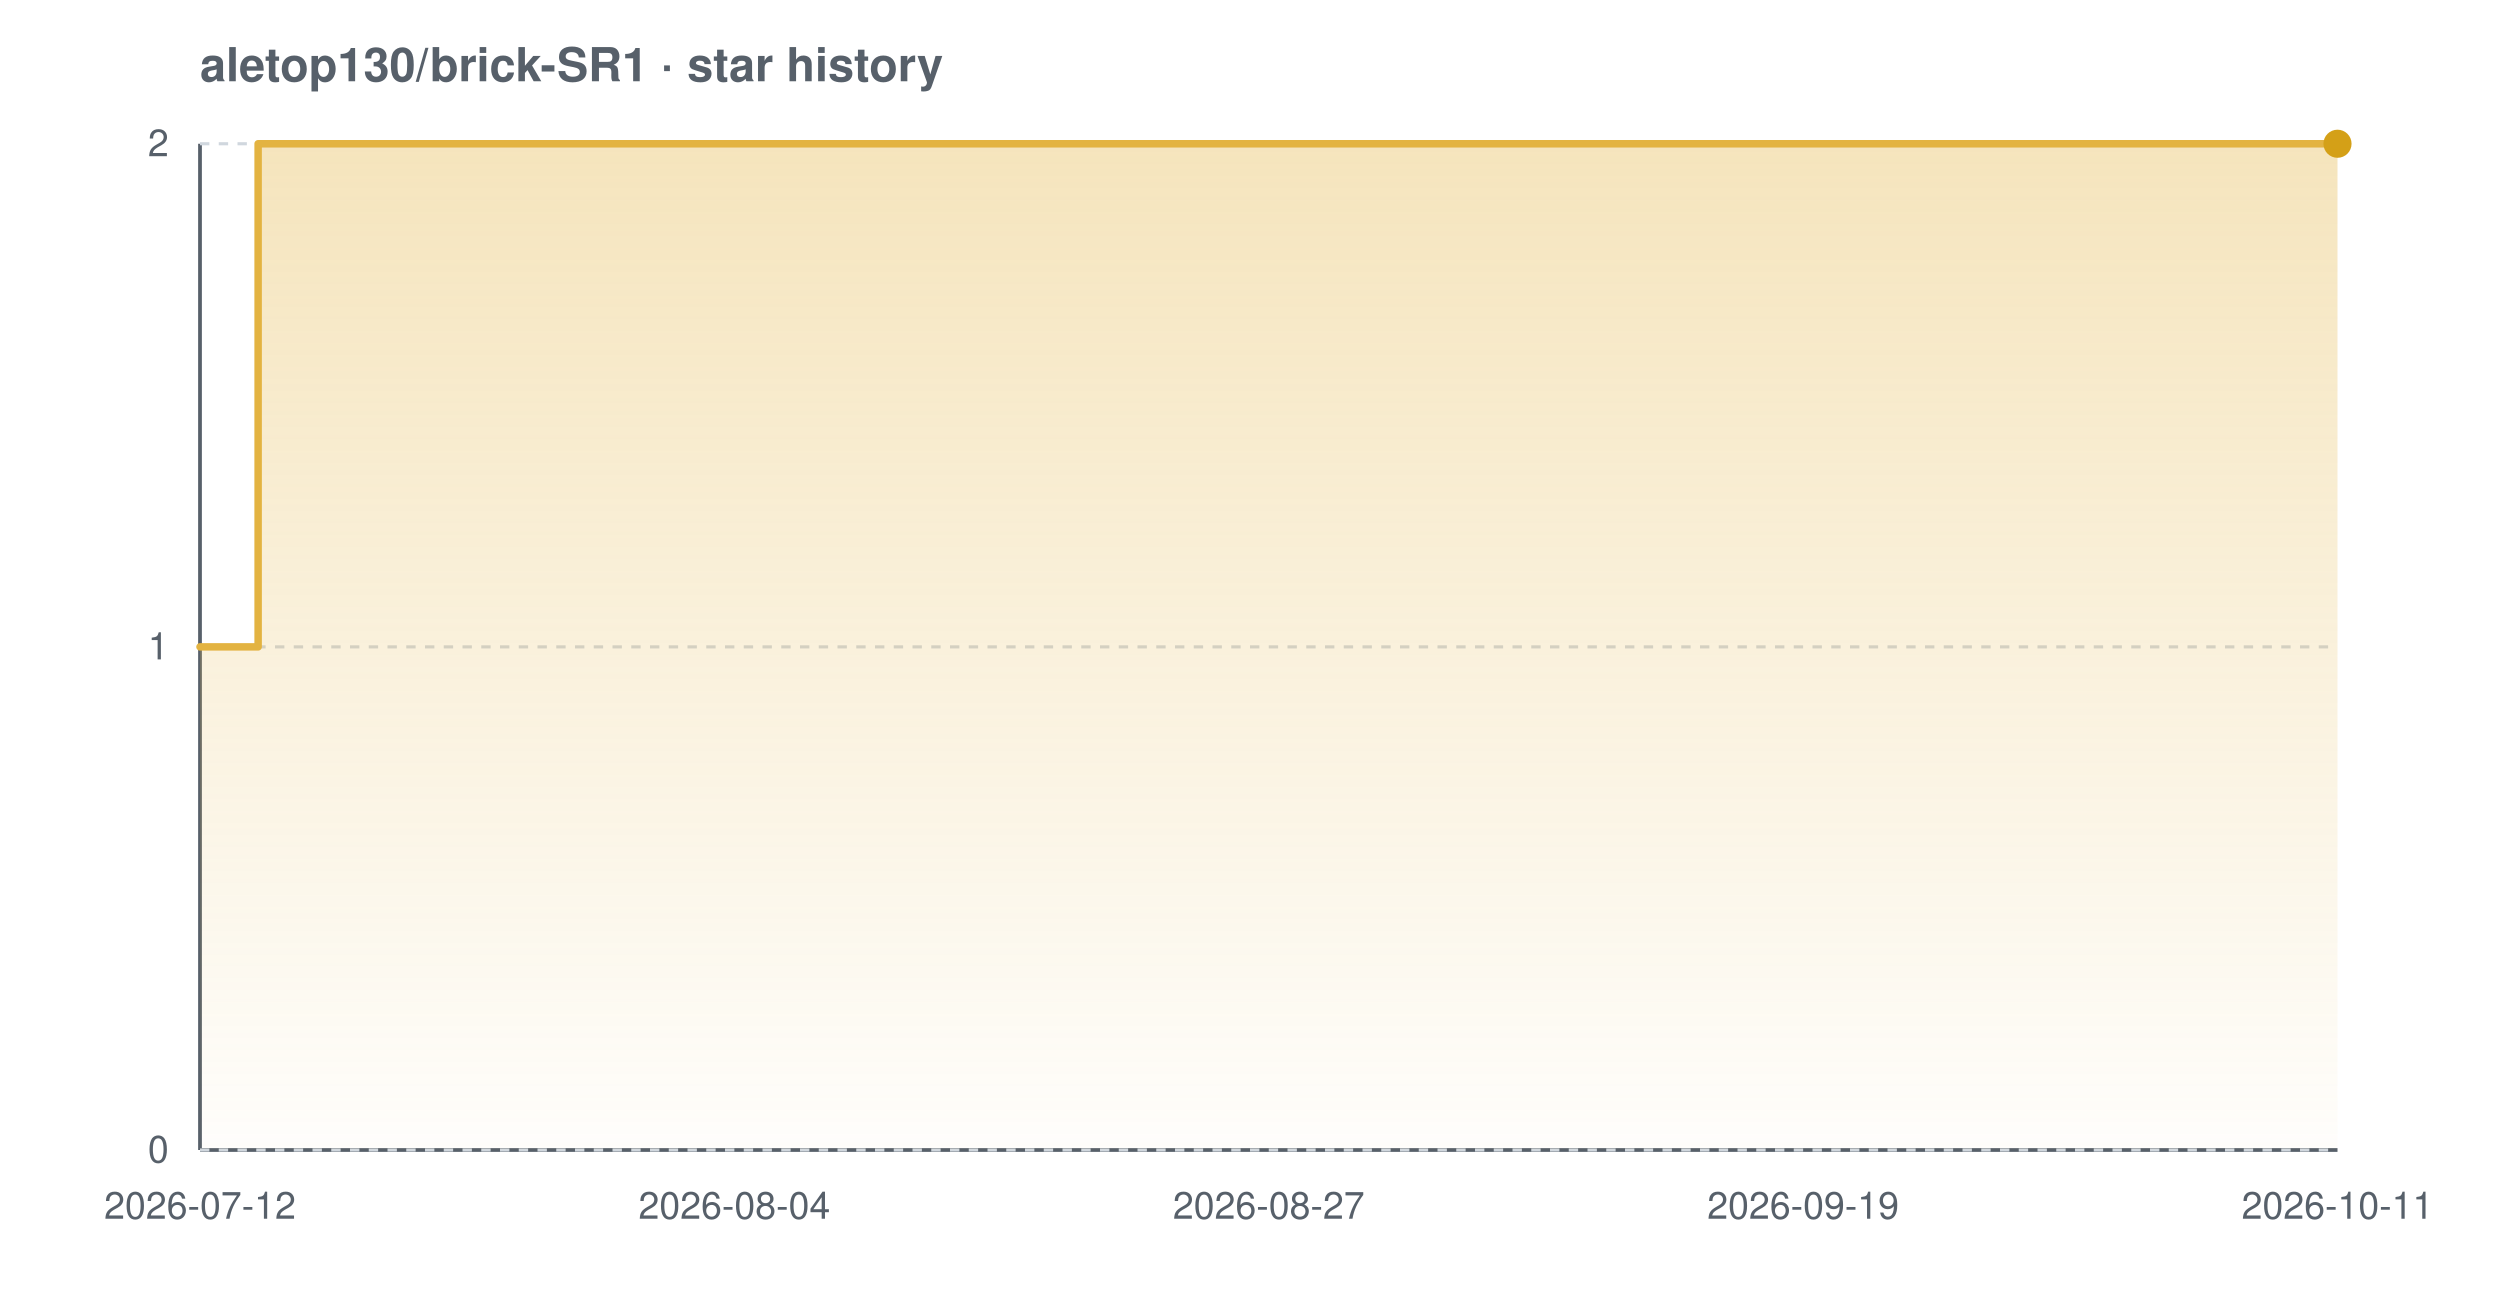
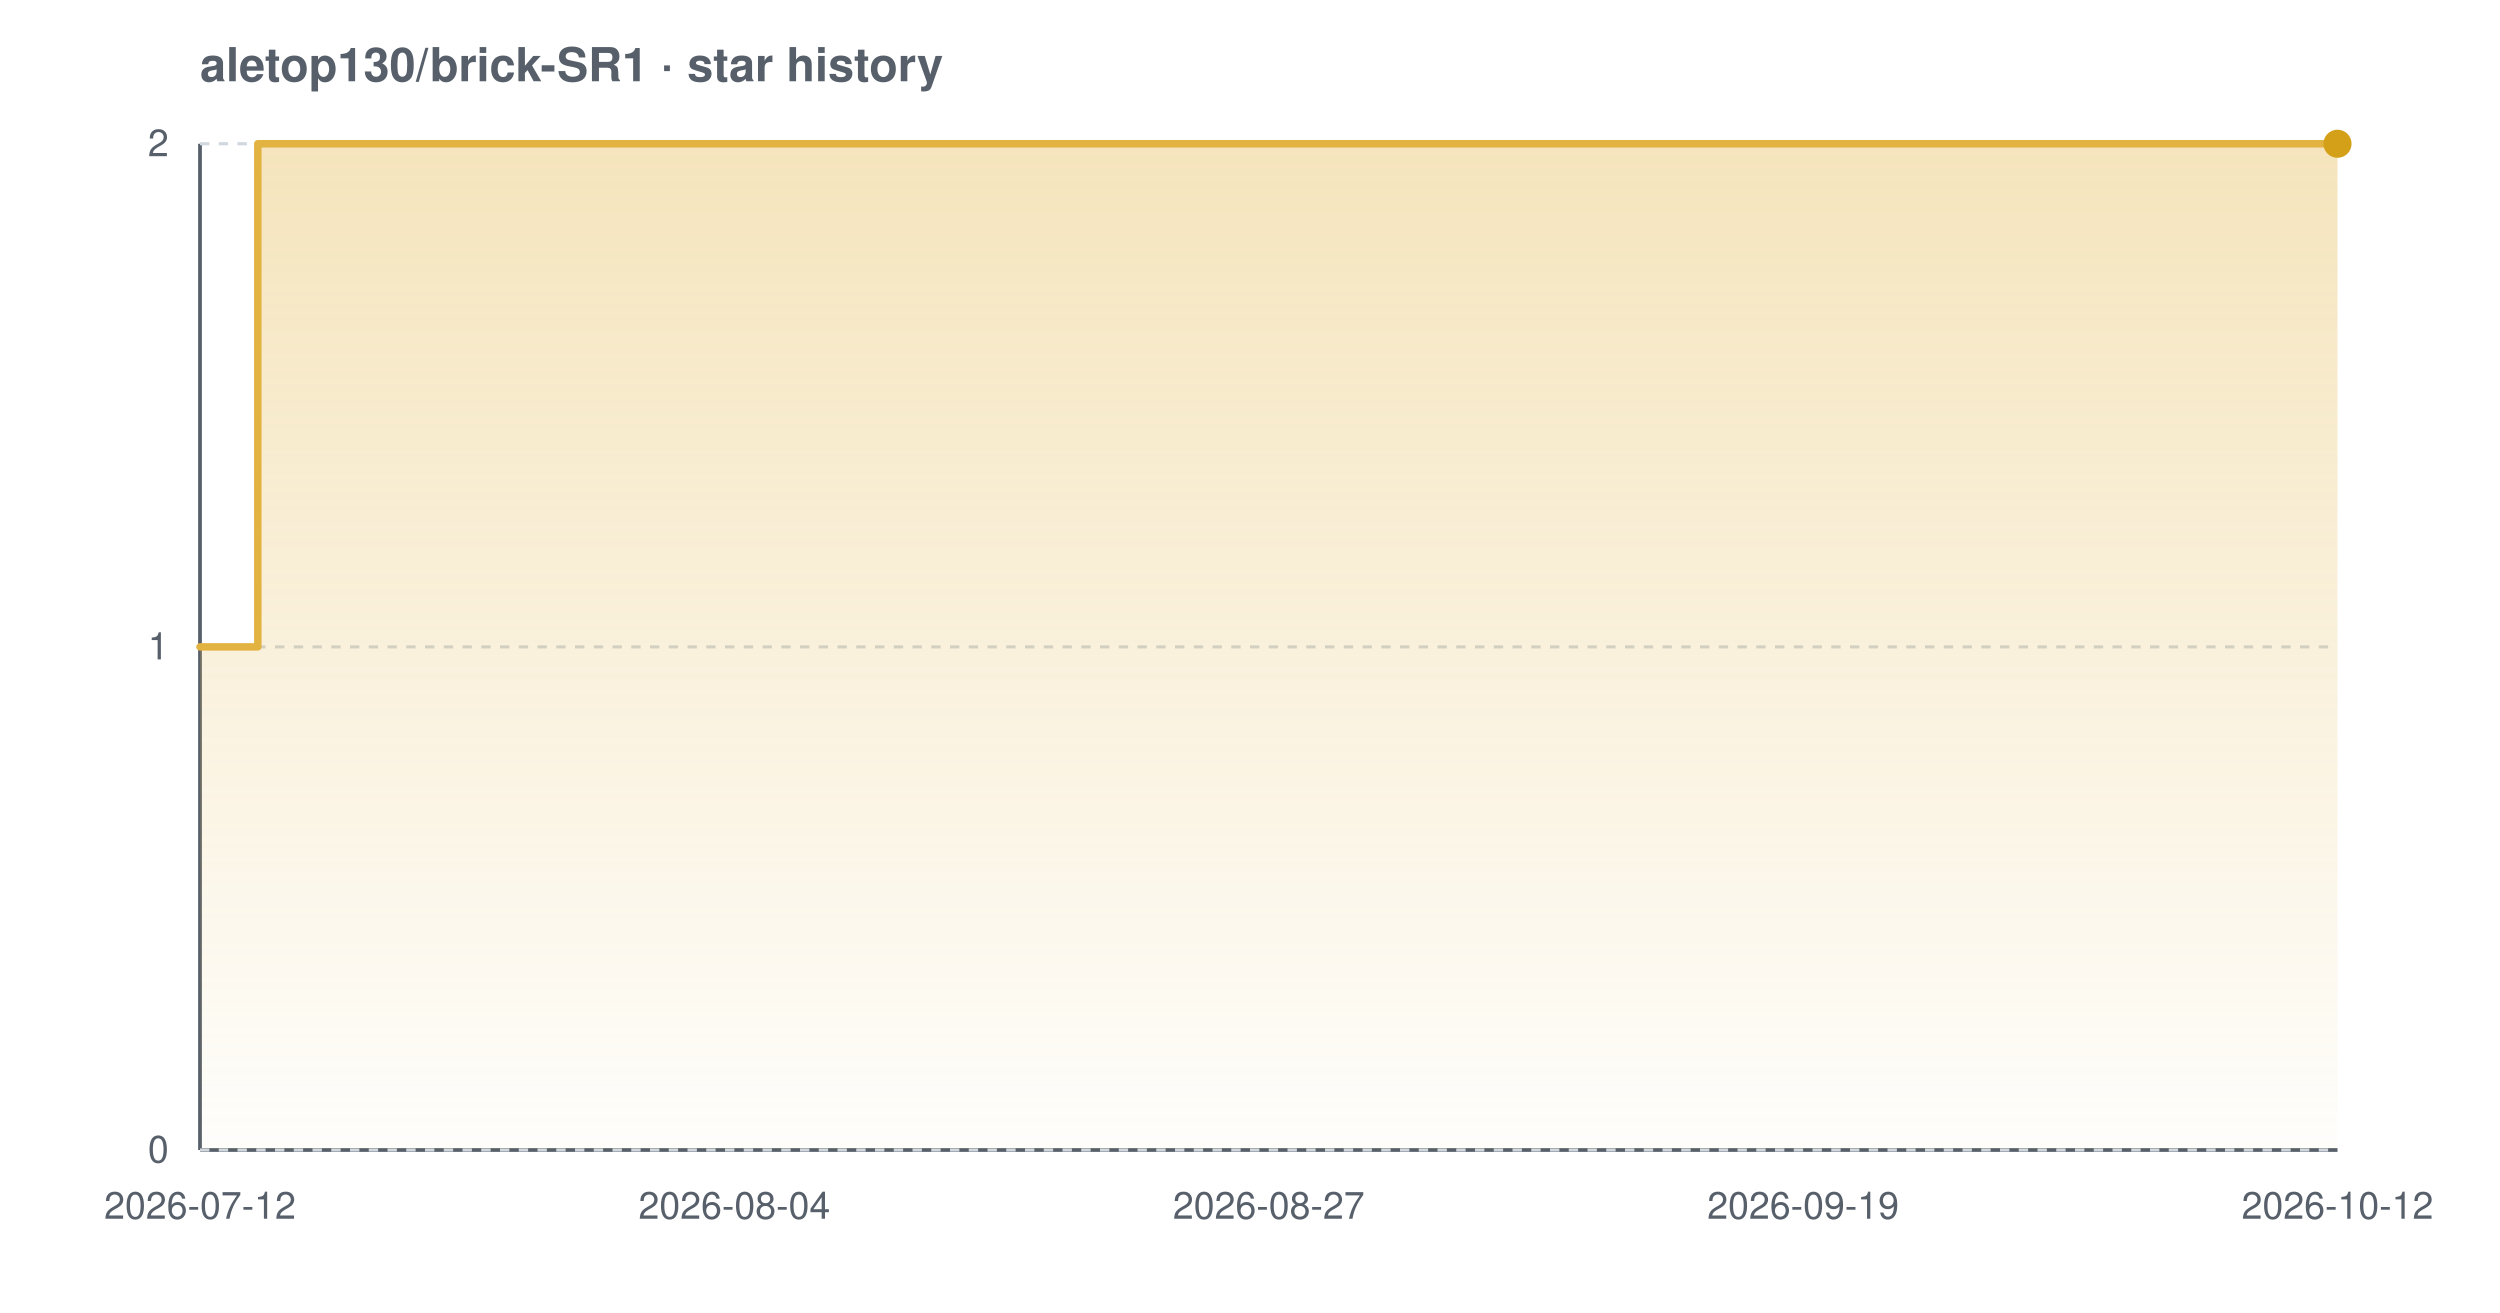
<svg xmlns="http://www.w3.org/2000/svg" width="800" height="420" viewBox="0 0 800 420" font-family="-apple-system,BlinkMacSystemFont,'Segoe UI',Helvetica,Arial,sans-serif" role="img" aria-label="Star history chart for aletop130/brick-SR1">
  <defs>
    <linearGradient id="grad-light" x1="0" y1="0" x2="0" y2="1">
      <stop offset="0%" stop-color="#e3b341" stop-opacity="0.35" />
      <stop offset="100%" stop-color="#e3b341" stop-opacity="0.02" />
    </linearGradient>
  </defs>
  <text x="64" y="26" font-size="15" font-weight="600" fill="#57606a">aletop130/brick-SR1 · star history</text>
  <line x1="64" y1="368" x2="748" y2="368" stroke="#57606a" stroke-width="1.2" />
  <line x1="64" y1="46" x2="64" y2="368" stroke="#57606a" stroke-width="1.2" />
  <line x1="64" y1="368.0" x2="748" y2="368.0" stroke="#d0d7de" stroke-width="1" stroke-dasharray="3 3" />
  <line x1="64" y1="207.0" x2="748" y2="207.0" stroke="#d0d7de" stroke-width="1" stroke-dasharray="3 3" />
  <line x1="64" y1="46.0" x2="748" y2="46.0" stroke="#d0d7de" stroke-width="1" stroke-dasharray="3 3" />
-   <path d="M 64.0 207.0 L 82.6 207.0 L 82.6 46.0 L 748.0 46.0 L 748.0 46.0 L 748.0 368.0 L 64.0 368.0 Z" fill="url(#grad-light)" />
-   <path d="M 64.0 207.0 L 82.6 207.0 L 82.6 46.0 L 748.0 46.0 L 748.0 46.0" fill="none" stroke="#e3b341" stroke-width="2.4" stroke-linejoin="round" stroke-linecap="round" />
+   <path d="M 64.0 207.0 L 82.5 207.0 L 82.5 46.0 L 748.0 46.0 L 748.0 46.0 L 748.0 368.0 L 64.0 368.0 Z" fill="url(#grad-light)" />
+   <path d="M 64.0 207.0 L 82.5 207.0 L 82.5 46.0 L 748.0 46.0 L 748.0 46.0" fill="none" stroke="#e3b341" stroke-width="2.4" stroke-linejoin="round" stroke-linecap="round" />
  <circle cx="748.0" cy="46.0" r="4.5" fill="#d4a017" />
  <text x="54" y="372.0" text-anchor="end" font-size="12" fill="#57606a">0</text>
  <text x="54" y="211.0" text-anchor="end" font-size="12" fill="#57606a">1</text>
  <text x="54" y="50.0" text-anchor="end" font-size="12" fill="#57606a">2</text>
  <text x="64.0" y="390" text-anchor="middle" font-size="12" fill="#57606a">2026-07-12</text>
  <text x="235.0" y="390" text-anchor="middle" font-size="12" fill="#57606a">2026-08-04</text>
  <text x="406.0" y="390" text-anchor="middle" font-size="12" fill="#57606a">2026-08-27</text>
  <text x="577.0" y="390" text-anchor="middle" font-size="12" fill="#57606a">2026-09-19</text>
-   <text x="748.0" y="390" text-anchor="middle" font-size="12" fill="#57606a">2026-10-11</text>
+   <text x="748.0" y="390" text-anchor="middle" font-size="12" fill="#57606a">2026-10-12</text>
</svg>
